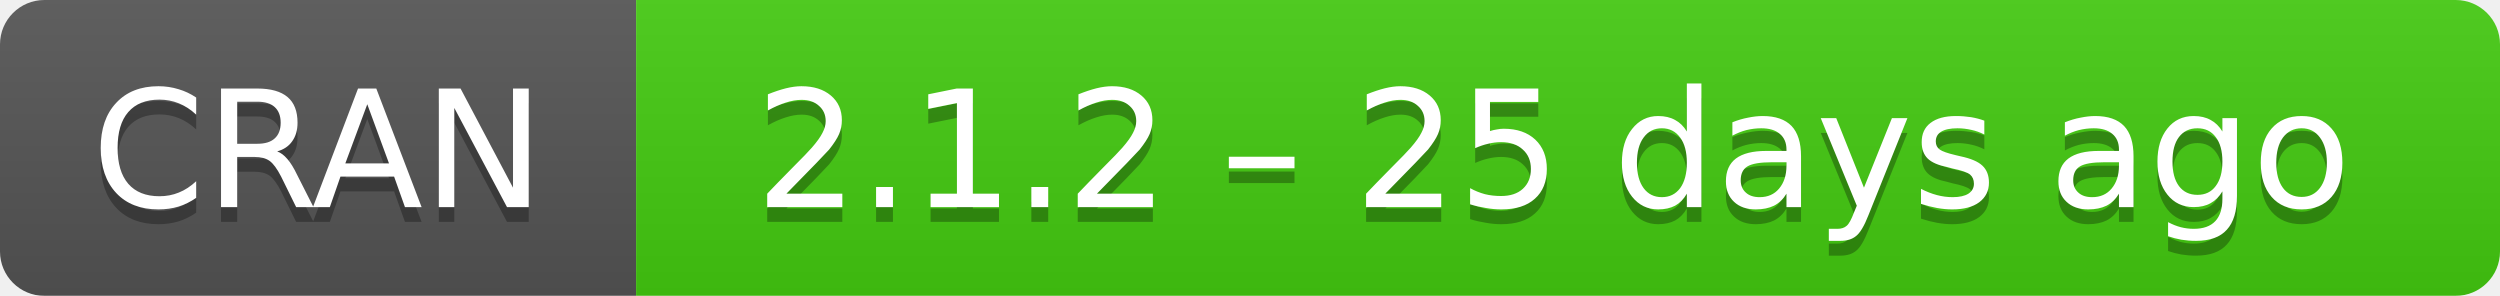
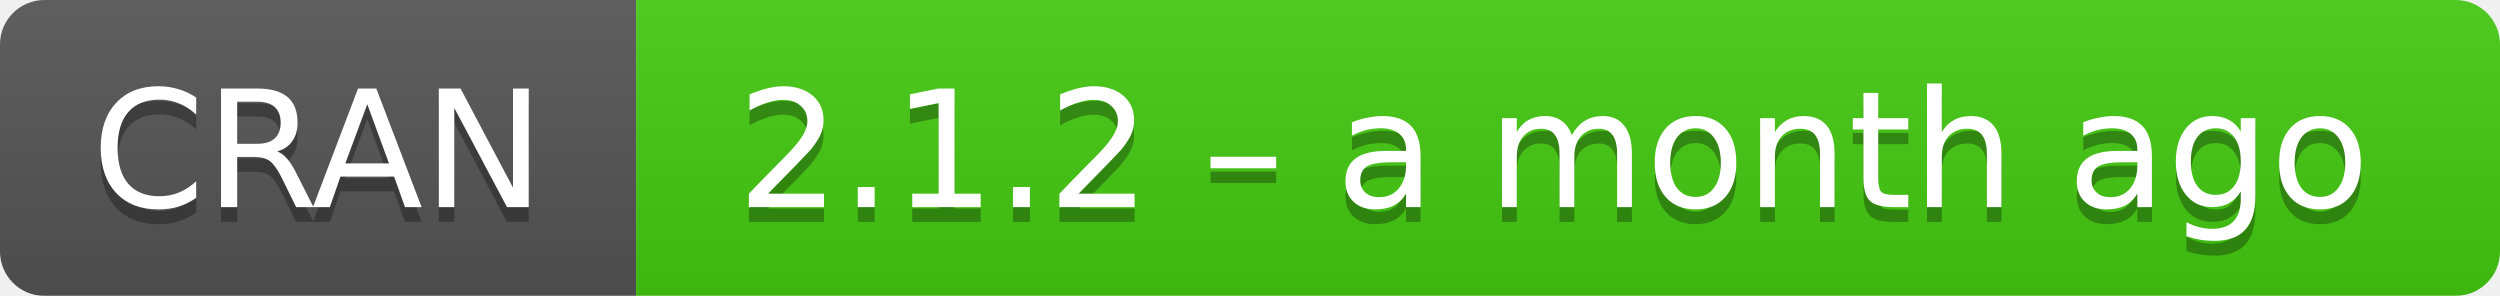
- <svg xmlns="http://www.w3.org/2000/svg" width="169" height="20" aria-label="CRAN 2.1.2 – 25 days ago">
+ <svg xmlns="http://www.w3.org/2000/svg" width="169" height="20" aria-label="CRAN 2.1.2 – a month ago">
  <linearGradient id="b" x2="0" y2="100%">
    <stop offset="0" stop-color="#bbb" stop-opacity=".1" />
    <stop offset="1" stop-opacity=".1" />
  </linearGradient>
  <mask id="a">
    <rect width="169" height="20" rx="3" fill="#fff" />
  </mask>
  <g mask="url(#a)">
    <path fill="#555" d="M0 0h43v20H0z" />
    <path fill="#4c1" d="M43 0h147v20H43z" />
    <path fill="url(#b)" d="M0 0h169v20H0z" />
  </g>
  <g fill="#fff" text-anchor="middle" font-family="DejaVu Sans,Verdana,Geneva,sans-serif" font-size="11">
    <text x="21.5" y="15" fill="#010101" fill-opacity=".3">
      CRAN
    </text>
    <text x="21.5" y="14">
      CRAN
    </text>
    <text x="105" y="15" fill="#010101" fill-opacity=".3">
-       2.1.2 – 25 days ago
+       2.1.2 – a month ago
    </text>
    <text x="105" y="14">
-       2.1.2 – 25 days ago
+       2.1.2 – a month ago
    </text>
  </g>
</svg>
